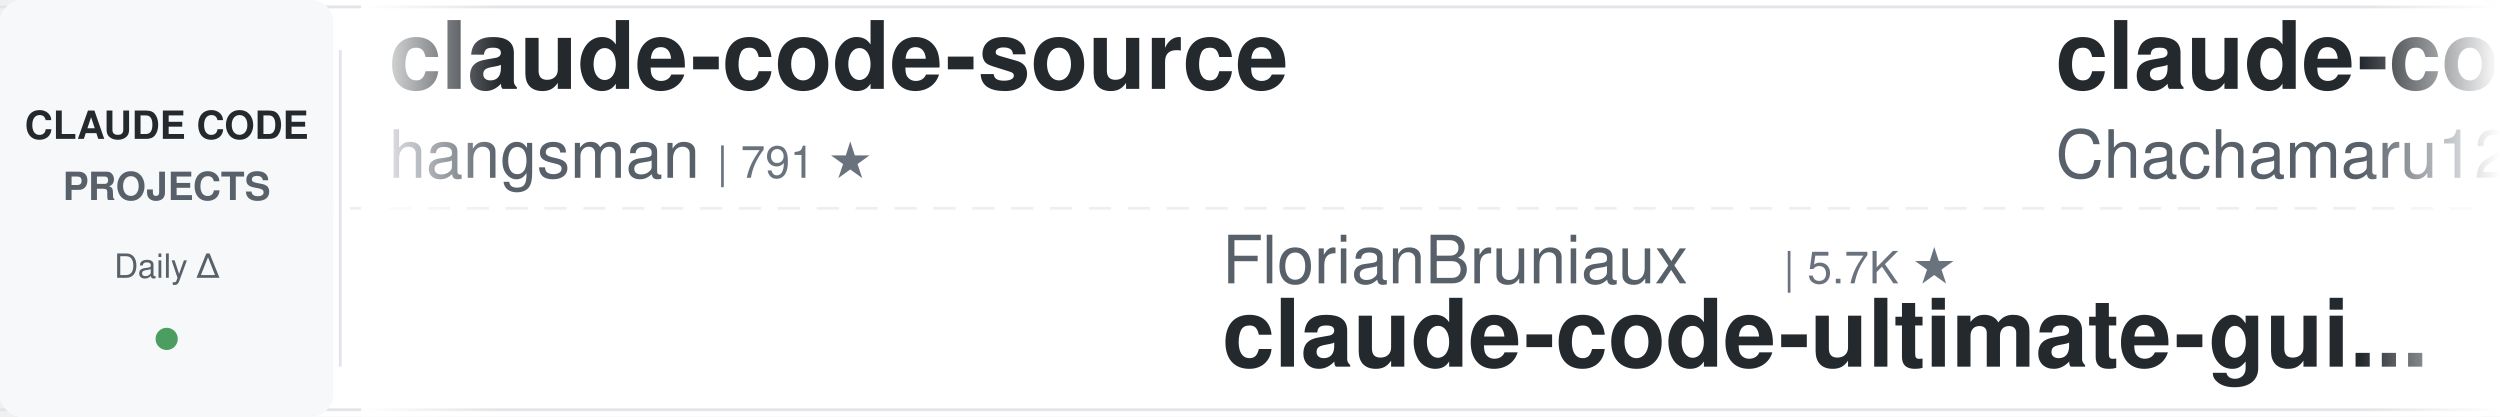
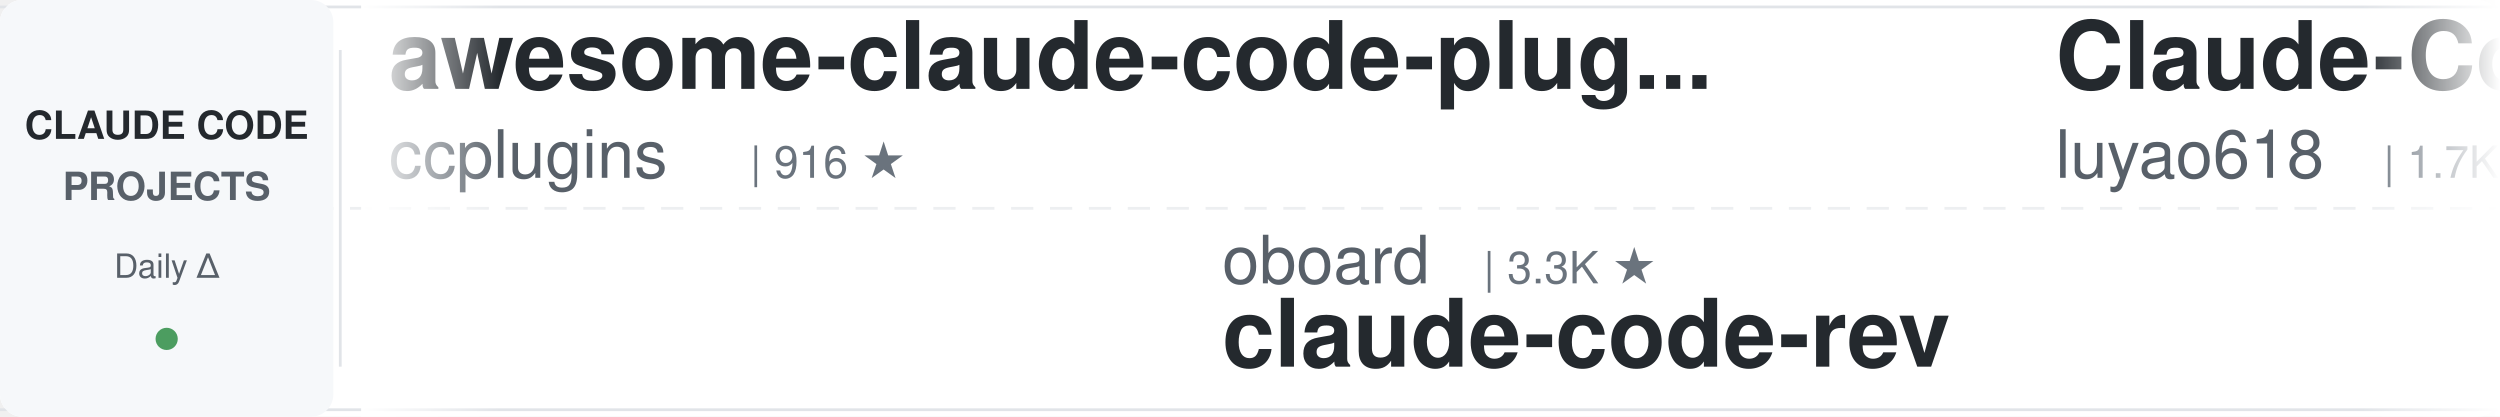
<svg xmlns="http://www.w3.org/2000/svg" width="900" height="150">
  <defs>
    <linearGradient id="leftFade" x1="0%" y1="0%" x2="100%" y2="0%">
      <stop offset="0%" style="stop-color:#ffffff;stop-opacity:1" />
      <stop offset="100%" style="stop-color:#ffffff;stop-opacity:0" />
    </linearGradient>
    <linearGradient id="rightFade" x1="0%" y1="0%" x2="100%" y2="0%">
      <stop offset="0%" style="stop-color:#ffffff;stop-opacity:0" />
      <stop offset="100%" style="stop-color:#ffffff;stop-opacity:1" />
    </linearGradient>
  </defs>
  <rect width="900" height="150" fill="#ffffff" rx="8" />
  <rect x="0" y="2" width="900" height="1" fill="#e1e4e8" />
  <rect x="0" y="147" width="900" height="1" fill="#e1e4e8" />
  <line x1="0" y1="75" x2="900" y2="75" stroke="#e1e4e8" stroke-width="1" stroke-dasharray="8 6" opacity="0.6" />
  <rect x="0" y="0" width="120" height="150" fill="#f6f8fa" rx="8" />
  <text x="60" y="50" font-family="-apple-system, BlinkMacSystemFont, 'Segoe UI', Helvetica, Arial, sans-serif" font-size="14" font-weight="600" fill="#24292e" text-anchor="middle">CLAUDE CODE</text>
  <text x="60" y="72" font-family="-apple-system, BlinkMacSystemFont, 'Segoe UI', Helvetica, Arial, sans-serif" font-size="14" font-weight="600" fill="#586069" text-anchor="middle">PROJECTS</text>
  <text x="60" y="100" font-family="-apple-system, BlinkMacSystemFont, 'Segoe UI', Helvetica, Arial, sans-serif" font-size="12" font-weight="500" fill="#586069" text-anchor="middle">Daily Δ</text>
  <circle cx="60" cy="122" r="4" fill="#22863a" opacity="0.8" />
  <rect x="122" y="18" width="1" height="114" fill="#e1e4e8" />
  <clipPath id="tickerClip">
    <rect x="130" y="0" width="770" height="150" />
  </clipPath>
  <g clip-path="url(#tickerClip)">
    <g id="tickerItems">
      <animateTransform attributeName="transform" attributeType="XML" type="translate" from="0 0" to="-3000 0" dur="54s" repeatCount="indefinite" />
      <g transform="translate(0, 0)">
-         <text x="140" y="32" font-family="-apple-system, BlinkMacSystemFont, 'Segoe UI', Helvetica, Arial, sans-serif" font-size="34" font-weight="600" fill="#24292e">claude-code-source</text>
-         <text x="140" y="64" font-family="-apple-system, BlinkMacSystemFont, 'Segoe UI', Helvetica, Arial, sans-serif" font-size="24" font-weight="400" fill="#586069">hangsman</text>
-         <text x="258" y="64" font-family="-apple-system, BlinkMacSystemFont, 'Segoe UI', Helvetica, Arial, sans-serif" font-size="16" font-weight="500" fill="#6a737d">| 791 ★</text>
+         <text x="140" y="32" font-family="-apple-system, BlinkMacSystemFont, 'Segoe UI', Helvetica, Arial, sans-serif" font-size="34" font-weight="600" fill="#24292e">awesome-claude-code-plug...</text>
+         <text x="140" y="64" font-family="-apple-system, BlinkMacSystemFont, 'Segoe UI', Helvetica, Arial, sans-serif" font-size="24" font-weight="400" fill="#586069">ccplugins</text>
+         <text x="270" y="64" font-family="-apple-system, BlinkMacSystemFont, 'Segoe UI', Helvetica, Arial, sans-serif" font-size="16" font-weight="500" fill="#6a737d">| 916 ★</text>
      </g>
      <g transform="translate(300, 0)">
-         <text x="140" y="102" font-family="-apple-system, BlinkMacSystemFont, 'Segoe UI', Helvetica, Arial, sans-serif" font-size="24" font-weight="400" fill="#586069">FlorianBruniaux</text>
-         <text x="342" y="102" font-family="-apple-system, BlinkMacSystemFont, 'Segoe UI', Helvetica, Arial, sans-serif" font-size="16" font-weight="500" fill="#6a737d">| 5.7K ★</text>
-         <text x="140" y="132" font-family="-apple-system, BlinkMacSystemFont, 'Segoe UI', Helvetica, Arial, sans-serif" font-size="34" font-weight="600" fill="#24292e">claude-code-ultimate-gui...</text>
+         <text x="140" y="102" font-family="-apple-system, BlinkMacSystemFont, 'Segoe UI', Helvetica, Arial, sans-serif" font-size="24" font-weight="400" fill="#586069">oboard</text>
+         <text x="234" y="102" font-family="-apple-system, BlinkMacSystemFont, 'Segoe UI', Helvetica, Arial, sans-serif" font-size="16" font-weight="500" fill="#6a737d">| 3.3K ★</text>
+         <text x="140" y="132" font-family="-apple-system, BlinkMacSystemFont, 'Segoe UI', Helvetica, Arial, sans-serif" font-size="34" font-weight="600" fill="#24292e">claude-code-rev</text>
      </g>
      <g transform="translate(600, 0)">
+         <text x="140" y="32" font-family="-apple-system, BlinkMacSystemFont, 'Segoe UI', Helvetica, Arial, sans-serif" font-size="34" font-weight="600" fill="#24292e">Claude-Code-Source-Study</text>
+         <text x="140" y="64" font-family="-apple-system, BlinkMacSystemFont, 'Segoe UI', Helvetica, Arial, sans-serif" font-size="24" font-weight="400" fill="#586069">luyao618</text>
+         <text x="258" y="64" font-family="-apple-system, BlinkMacSystemFont, 'Segoe UI', Helvetica, Arial, sans-serif" font-size="16" font-weight="500" fill="#6a737d">| 1.7K ★</text>
+       </g>
+       <g transform="translate(900, 0)">
+         <text x="140" y="102" font-family="-apple-system, BlinkMacSystemFont, 'Segoe UI', Helvetica, Arial, sans-serif" font-size="24" font-weight="400" fill="#586069">rohitg00</text>
+         <text x="258" y="102" font-family="-apple-system, BlinkMacSystemFont, 'Segoe UI', Helvetica, Arial, sans-serif" font-size="16" font-weight="500" fill="#6a737d">| 2.5K ★</text>
+         <text x="140" y="132" font-family="-apple-system, BlinkMacSystemFont, 'Segoe UI', Helvetica, Arial, sans-serif" font-size="34" font-weight="600" fill="#24292e">awesome-claude-code-tool...</text>
+       </g>
+       <g transform="translate(1200, 0)">
        <text x="140" y="32" font-family="-apple-system, BlinkMacSystemFont, 'Segoe UI', Helvetica, Arial, sans-serif" font-size="34" font-weight="600" fill="#24292e">claude-code-harness</text>
        <text x="140" y="64" font-family="-apple-system, BlinkMacSystemFont, 'Segoe UI', Helvetica, Arial, sans-serif" font-size="24" font-weight="400" fill="#586069">Chachamaru127</text>
        <text x="318" y="64" font-family="-apple-system, BlinkMacSystemFont, 'Segoe UI', Helvetica, Arial, sans-serif" font-size="16" font-weight="500" fill="#6a737d">| 3.1K ★</text>
      </g>
-       <g transform="translate(900, 0)">
-         <text x="140" y="102" font-family="-apple-system, BlinkMacSystemFont, 'Segoe UI', Helvetica, Arial, sans-serif" font-size="24" font-weight="400" fill="#586069">ykdojo</text>
-         <text x="234" y="102" font-family="-apple-system, BlinkMacSystemFont, 'Segoe UI', Helvetica, Arial, sans-serif" font-size="16" font-weight="500" fill="#6a737d">| 9.7K ★</text>
-         <text x="140" y="132" font-family="-apple-system, BlinkMacSystemFont, 'Segoe UI', Helvetica, Arial, sans-serif" font-size="34" font-weight="600" fill="#24292e">claude-code-tips</text>
+       <g transform="translate(1500, 0)">
+         <text x="140" y="102" font-family="-apple-system, BlinkMacSystemFont, 'Segoe UI', Helvetica, Arial, sans-serif" font-size="24" font-weight="400" fill="#586069">huangjia2019</text>
+         <text x="306" y="102" font-family="-apple-system, BlinkMacSystemFont, 'Segoe UI', Helvetica, Arial, sans-serif" font-size="16" font-weight="500" fill="#6a737d">| 1.1K ★</text>
+         <text x="140" y="132" font-family="-apple-system, BlinkMacSystemFont, 'Segoe UI', Helvetica, Arial, sans-serif" font-size="34" font-weight="600" fill="#24292e">claude-code-engineering</text>
      </g>
-       <g transform="translate(1200, 0)">
-         <text x="140" y="32" font-family="-apple-system, BlinkMacSystemFont, 'Segoe UI', Helvetica, Arial, sans-serif" font-size="34" font-weight="600" fill="#24292e">claude-code-my-workflow</text>
-         <text x="140" y="64" font-family="-apple-system, BlinkMacSystemFont, 'Segoe UI', Helvetica, Arial, sans-serif" font-size="24" font-weight="400" fill="#586069">pedrohcgs</text>
-         <text x="270" y="64" font-family="-apple-system, BlinkMacSystemFont, 'Segoe UI', Helvetica, Arial, sans-serif" font-size="16" font-weight="500" fill="#6a737d">| 1.5K ★</text>
+       <g transform="translate(1800, 0)">
+         <text x="140" y="32" font-family="-apple-system, BlinkMacSystemFont, 'Segoe UI', Helvetica, Arial, sans-serif" font-size="34" font-weight="600" fill="#24292e">claude_code_src</text>
+         <text x="140" y="64" font-family="-apple-system, BlinkMacSystemFont, 'Segoe UI', Helvetica, Arial, sans-serif" font-size="24" font-weight="400" fill="#586069">ponponon</text>
+         <text x="258" y="64" font-family="-apple-system, BlinkMacSystemFont, 'Segoe UI', Helvetica, Arial, sans-serif" font-size="16" font-weight="500" fill="#6a737d">| 2.3K ★</text>
      </g>
-       <g transform="translate(1500, 0)">
-         <text x="140" y="102" font-family="-apple-system, BlinkMacSystemFont, 'Segoe UI', Helvetica, Arial, sans-serif" font-size="24" font-weight="400" fill="#586069">Cranot</text>
-         <text x="234" y="102" font-family="-apple-system, BlinkMacSystemFont, 'Segoe UI', Helvetica, Arial, sans-serif" font-size="16" font-weight="500" fill="#6a737d">| 2.9K ★</text>
+       <g transform="translate(2100, 0)">
+         <text x="140" y="102" font-family="-apple-system, BlinkMacSystemFont, 'Segoe UI', Helvetica, Arial, sans-serif" font-size="24" font-weight="400" fill="#586069">zebbern</text>
+         <text x="246" y="102" font-family="-apple-system, BlinkMacSystemFont, 'Segoe UI', Helvetica, Arial, sans-serif" font-size="16" font-weight="500" fill="#6a737d">| 4.6K ★</text>
        <text x="140" y="132" font-family="-apple-system, BlinkMacSystemFont, 'Segoe UI', Helvetica, Arial, sans-serif" font-size="34" font-weight="600" fill="#24292e">claude-code-guide</text>
      </g>
-       <g transform="translate(1800, 0)">
-         <text x="140" y="32" font-family="-apple-system, BlinkMacSystemFont, 'Segoe UI', Helvetica, Arial, sans-serif" font-size="34" font-weight="600" fill="#24292e">claude-code-proxy</text>
-         <text x="140" y="64" font-family="-apple-system, BlinkMacSystemFont, 'Segoe UI', Helvetica, Arial, sans-serif" font-size="24" font-weight="400" fill="#586069">1rgs</text>
-         <text x="210" y="64" font-family="-apple-system, BlinkMacSystemFont, 'Segoe UI', Helvetica, Arial, sans-serif" font-size="16" font-weight="500" fill="#6a737d">| 3.7K ★</text>
-       </g>
-       <g transform="translate(2100, 0)">
-         <text x="140" y="102" font-family="-apple-system, BlinkMacSystemFont, 'Segoe UI', Helvetica, Arial, sans-serif" font-size="24" font-weight="400" fill="#586069">Yuyz0112</text>
-         <text x="258" y="102" font-family="-apple-system, BlinkMacSystemFont, 'Segoe UI', Helvetica, Arial, sans-serif" font-size="16" font-weight="500" fill="#6a737d">| 2.4K ★</text>
-         <text x="140" y="132" font-family="-apple-system, BlinkMacSystemFont, 'Segoe UI', Helvetica, Arial, sans-serif" font-size="34" font-weight="600" fill="#24292e">claude-code-reverse</text>
-       </g>
      <g transform="translate(2400, 0)">
-         <text x="140" y="32" font-family="-apple-system, BlinkMacSystemFont, 'Segoe UI', Helvetica, Arial, sans-serif" font-size="34" font-weight="600" fill="#24292e">claude-code-hooks-master...</text>
-         <text x="140" y="64" font-family="-apple-system, BlinkMacSystemFont, 'Segoe UI', Helvetica, Arial, sans-serif" font-size="24" font-weight="400" fill="#586069">disler</text>
-         <text x="234" y="64" font-family="-apple-system, BlinkMacSystemFont, 'Segoe UI', Helvetica, Arial, sans-serif" font-size="16" font-weight="500" fill="#6a737d">| 3.9K ★</text>
+         <text x="140" y="32" font-family="-apple-system, BlinkMacSystemFont, 'Segoe UI', Helvetica, Arial, sans-serif" font-size="34" font-weight="600" fill="#24292e">claude-code-system-promp...</text>
+         <text x="140" y="64" font-family="-apple-system, BlinkMacSystemFont, 'Segoe UI', Helvetica, Arial, sans-serif" font-size="24" font-weight="400" fill="#586069">Piebald-AI</text>
+         <text x="282" y="64" font-family="-apple-system, BlinkMacSystemFont, 'Segoe UI', Helvetica, Arial, sans-serif" font-size="16" font-weight="500" fill="#6a737d">| 12.3K ★</text>
      </g>
      <g transform="translate(2700, 0)">
-         <text x="140" y="102" font-family="-apple-system, BlinkMacSystemFont, 'Segoe UI', Helvetica, Arial, sans-serif" font-size="24" font-weight="400" fill="#586069">davila7</text>
-         <text x="246" y="102" font-family="-apple-system, BlinkMacSystemFont, 'Segoe UI', Helvetica, Arial, sans-serif" font-size="16" font-weight="500" fill="#6a737d">| 30.3K ★</text>
-         <text x="140" y="132" font-family="-apple-system, BlinkMacSystemFont, 'Segoe UI', Helvetica, Arial, sans-serif" font-size="34" font-weight="600" fill="#24292e">claude-code-templates</text>
+         <text x="140" y="102" font-family="-apple-system, BlinkMacSystemFont, 'Segoe UI', Helvetica, Arial, sans-serif" font-size="24" font-weight="400" fill="#586069">alejandrobalderas</text>
+         <text x="366" y="102" font-family="-apple-system, BlinkMacSystemFont, 'Segoe UI', Helvetica, Arial, sans-serif" font-size="16" font-weight="500" fill="#6a737d">| 2.8K ★</text>
+         <text x="140" y="132" font-family="-apple-system, BlinkMacSystemFont, 'Segoe UI', Helvetica, Arial, sans-serif" font-size="34" font-weight="600" fill="#24292e">claude-code-from-source</text>
      </g>
      <g transform="translate(3000, 0)">
-         <text x="140" y="32" font-family="-apple-system, BlinkMacSystemFont, 'Segoe UI', Helvetica, Arial, sans-serif" font-size="34" font-weight="600" fill="#24292e">claude-code-source</text>
-         <text x="140" y="64" font-family="-apple-system, BlinkMacSystemFont, 'Segoe UI', Helvetica, Arial, sans-serif" font-size="24" font-weight="400" fill="#586069">hangsman</text>
-         <text x="258" y="64" font-family="-apple-system, BlinkMacSystemFont, 'Segoe UI', Helvetica, Arial, sans-serif" font-size="16" font-weight="500" fill="#6a737d">| 791 ★</text>
+         <text x="140" y="32" font-family="-apple-system, BlinkMacSystemFont, 'Segoe UI', Helvetica, Arial, sans-serif" font-size="34" font-weight="600" fill="#24292e">awesome-claude-code-plug...</text>
+         <text x="140" y="64" font-family="-apple-system, BlinkMacSystemFont, 'Segoe UI', Helvetica, Arial, sans-serif" font-size="24" font-weight="400" fill="#586069">ccplugins</text>
+         <text x="270" y="64" font-family="-apple-system, BlinkMacSystemFont, 'Segoe UI', Helvetica, Arial, sans-serif" font-size="16" font-weight="500" fill="#6a737d">| 916 ★</text>
      </g>
      <g transform="translate(3300, 0)">
-         <text x="140" y="102" font-family="-apple-system, BlinkMacSystemFont, 'Segoe UI', Helvetica, Arial, sans-serif" font-size="24" font-weight="400" fill="#586069">FlorianBruniaux</text>
-         <text x="342" y="102" font-family="-apple-system, BlinkMacSystemFont, 'Segoe UI', Helvetica, Arial, sans-serif" font-size="16" font-weight="500" fill="#6a737d">| 5.7K ★</text>
-         <text x="140" y="132" font-family="-apple-system, BlinkMacSystemFont, 'Segoe UI', Helvetica, Arial, sans-serif" font-size="34" font-weight="600" fill="#24292e">claude-code-ultimate-gui...</text>
+         <text x="140" y="102" font-family="-apple-system, BlinkMacSystemFont, 'Segoe UI', Helvetica, Arial, sans-serif" font-size="24" font-weight="400" fill="#586069">oboard</text>
+         <text x="234" y="102" font-family="-apple-system, BlinkMacSystemFont, 'Segoe UI', Helvetica, Arial, sans-serif" font-size="16" font-weight="500" fill="#6a737d">| 3.3K ★</text>
+         <text x="140" y="132" font-family="-apple-system, BlinkMacSystemFont, 'Segoe UI', Helvetica, Arial, sans-serif" font-size="34" font-weight="600" fill="#24292e">claude-code-rev</text>
      </g>
      <g transform="translate(3600, 0)">
-         <text x="140" y="32" font-family="-apple-system, BlinkMacSystemFont, 'Segoe UI', Helvetica, Arial, sans-serif" font-size="34" font-weight="600" fill="#24292e">claude-code-harness</text>
-         <text x="140" y="64" font-family="-apple-system, BlinkMacSystemFont, 'Segoe UI', Helvetica, Arial, sans-serif" font-size="24" font-weight="400" fill="#586069">Chachamaru127</text>
-         <text x="318" y="64" font-family="-apple-system, BlinkMacSystemFont, 'Segoe UI', Helvetica, Arial, sans-serif" font-size="16" font-weight="500" fill="#6a737d">| 3.1K ★</text>
+         <text x="140" y="32" font-family="-apple-system, BlinkMacSystemFont, 'Segoe UI', Helvetica, Arial, sans-serif" font-size="34" font-weight="600" fill="#24292e">Claude-Code-Source-Study</text>
+         <text x="140" y="64" font-family="-apple-system, BlinkMacSystemFont, 'Segoe UI', Helvetica, Arial, sans-serif" font-size="24" font-weight="400" fill="#586069">luyao618</text>
+         <text x="258" y="64" font-family="-apple-system, BlinkMacSystemFont, 'Segoe UI', Helvetica, Arial, sans-serif" font-size="16" font-weight="500" fill="#6a737d">| 1.7K ★</text>
      </g>
      <g transform="translate(3900, 0)">
-         <text x="140" y="102" font-family="-apple-system, BlinkMacSystemFont, 'Segoe UI', Helvetica, Arial, sans-serif" font-size="24" font-weight="400" fill="#586069">ykdojo</text>
-         <text x="234" y="102" font-family="-apple-system, BlinkMacSystemFont, 'Segoe UI', Helvetica, Arial, sans-serif" font-size="16" font-weight="500" fill="#6a737d">| 9.7K ★</text>
-         <text x="140" y="132" font-family="-apple-system, BlinkMacSystemFont, 'Segoe UI', Helvetica, Arial, sans-serif" font-size="34" font-weight="600" fill="#24292e">claude-code-tips</text>
+         <text x="140" y="102" font-family="-apple-system, BlinkMacSystemFont, 'Segoe UI', Helvetica, Arial, sans-serif" font-size="24" font-weight="400" fill="#586069">rohitg00</text>
+         <text x="258" y="102" font-family="-apple-system, BlinkMacSystemFont, 'Segoe UI', Helvetica, Arial, sans-serif" font-size="16" font-weight="500" fill="#6a737d">| 2.5K ★</text>
+         <text x="140" y="132" font-family="-apple-system, BlinkMacSystemFont, 'Segoe UI', Helvetica, Arial, sans-serif" font-size="34" font-weight="600" fill="#24292e">awesome-claude-code-tool...</text>
      </g>
    </g>
  </g>
  <rect x="130" y="0" width="50" height="150" fill="url(#leftFade)" />
  <rect x="850" y="0" width="50" height="150" fill="url(#rightFade)" />
</svg>
